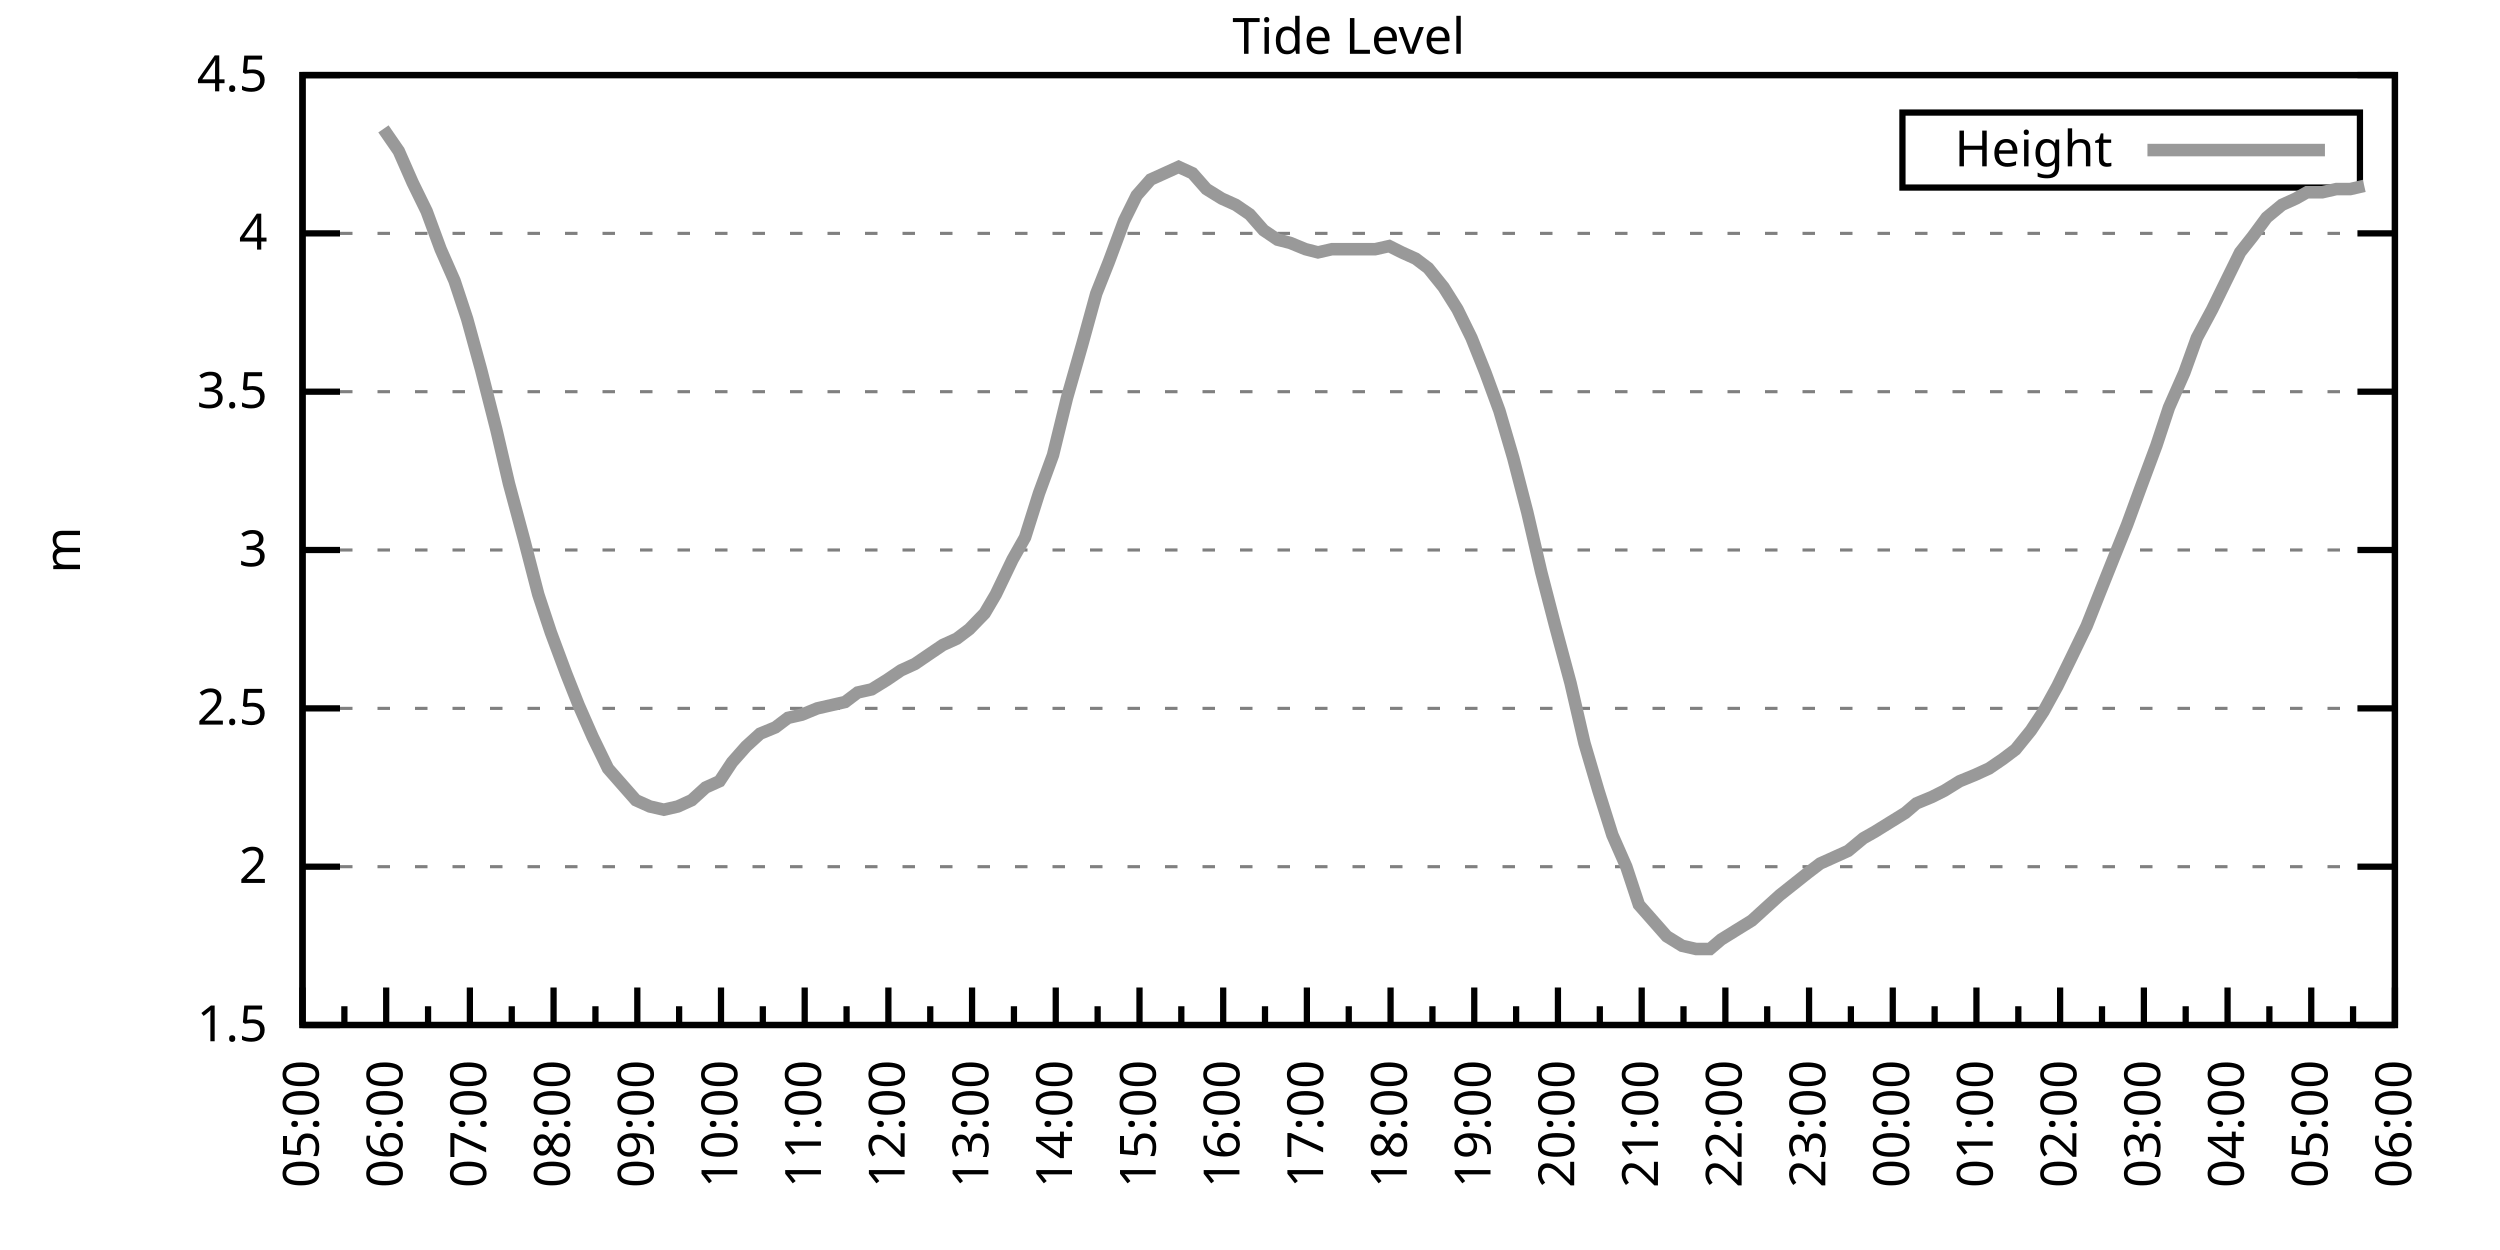
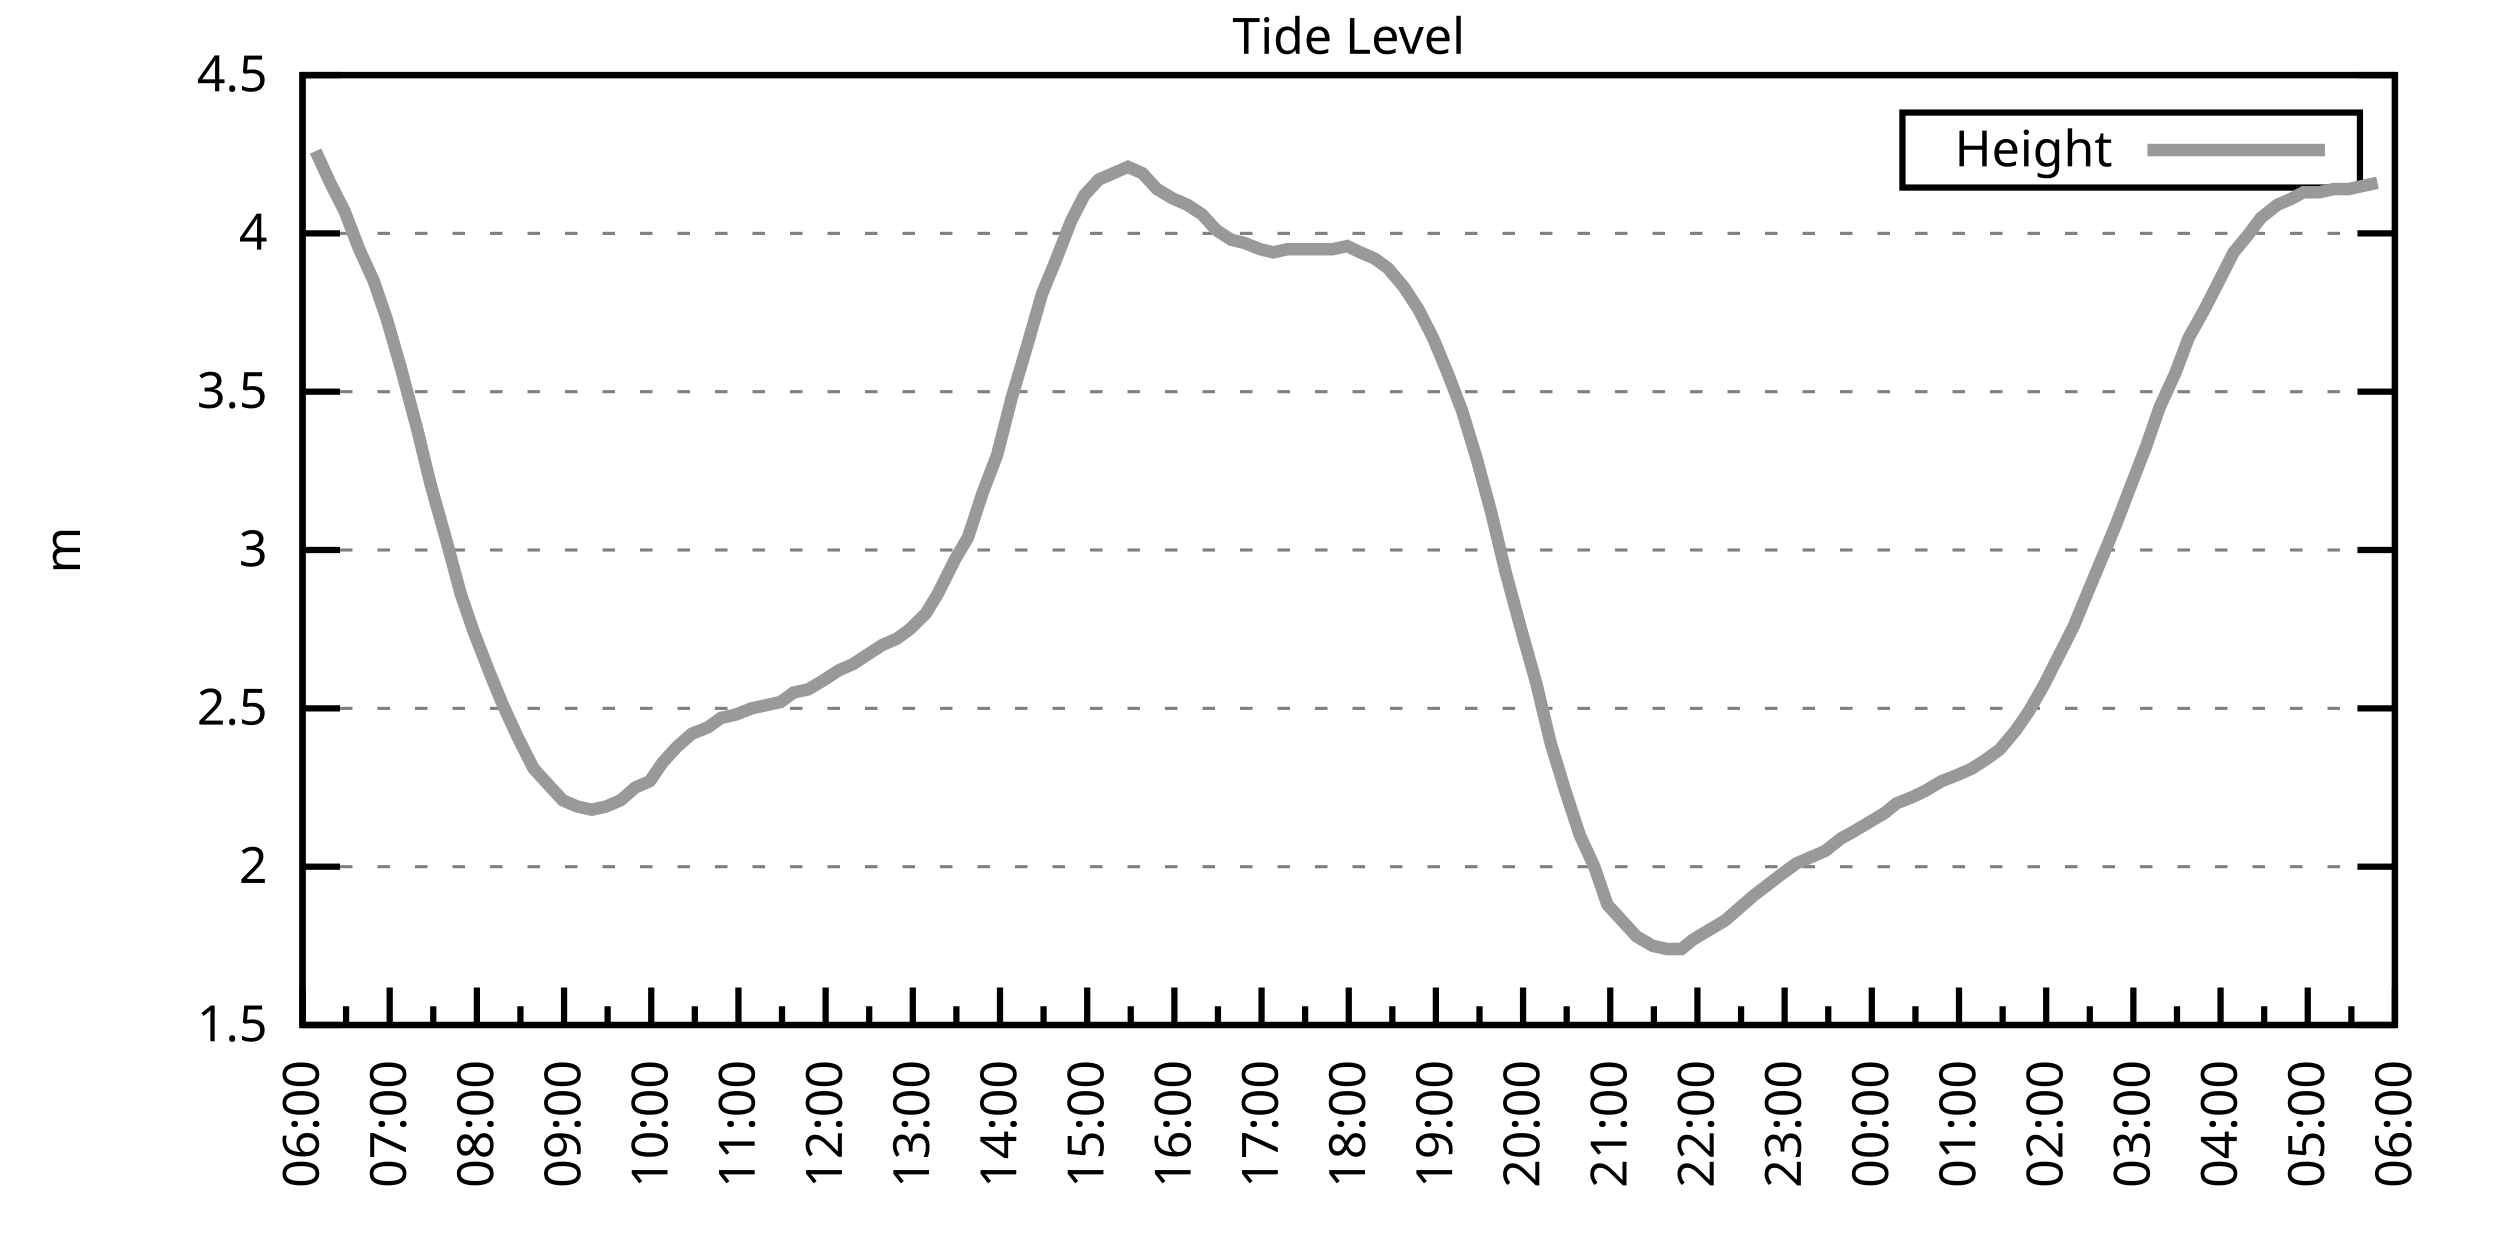
<svg xmlns="http://www.w3.org/2000/svg" xmlns:xlink="http://www.w3.org/1999/xlink" width="400" height="200" viewBox="0 0 400 200">
  <g id="gnuplot_canvas">
    <rect x="0" y="0" width="400" height="200" fill="none" />
    <defs>
      <circle id="gpDot" r="0.5" stroke-width="0.5" stroke="currentColor" />
      <path id="gpPt0" stroke-width="0.333" stroke="currentColor" d="M-1,0 h2 M0,-1 v2" />
      <path id="gpPt1" stroke-width="0.333" stroke="currentColor" d="M-1,-1 L1,1 M1,-1 L-1,1" />
      <path id="gpPt2" stroke-width="0.333" stroke="currentColor" d="M-1,0 L1,0 M0,-1 L0,1 M-1,-1 L1,1 M-1,1 L1,-1" />
      <rect id="gpPt3" stroke-width="0.333" stroke="currentColor" x="-1" y="-1" width="2" height="2" />
      <rect id="gpPt4" stroke-width="0.333" stroke="currentColor" fill="currentColor" x="-1" y="-1" width="2" height="2" />
      <circle id="gpPt5" stroke-width="0.333" stroke="currentColor" cx="0" cy="0" r="1" />
      <use xlink:href="#gpPt5" id="gpPt6" fill="currentColor" stroke="none" />
      <path id="gpPt7" stroke-width="0.333" stroke="currentColor" d="M0,-1.33 L-1.33,0.67 L1.33,0.67 z" />
      <use xlink:href="#gpPt7" id="gpPt8" fill="currentColor" stroke="none" />
      <use xlink:href="#gpPt7" id="gpPt9" stroke="currentColor" transform="rotate(180)" />
      <use xlink:href="#gpPt9" id="gpPt10" fill="currentColor" stroke="none" />
      <use xlink:href="#gpPt3" id="gpPt11" stroke="currentColor" transform="rotate(45)" />
      <use xlink:href="#gpPt11" id="gpPt12" fill="currentColor" stroke="none" />
      <path id="gpPt13" stroke-width="0.333" stroke="currentColor" d="M0,1.330 L1.265,0.411 L0.782,-1.067 L-0.782,-1.076 L-1.265,0.411 z" />
      <use xlink:href="#gpPt13" id="gpPt14" fill="currentColor" stroke="none" />
      <filter id="textbox" filterUnits="objectBoundingBox" x="0" y="0" height="1" width="1">
        <feFlood flood-color="white" flood-opacity="1" result="bgnd" />
        <feComposite in="SourceGraphic" in2="bgnd" operator="atop" />
      </filter>
      <filter id="greybox" filterUnits="objectBoundingBox" x="0" y="0" height="1" width="1">
        <feFlood flood-color="lightgrey" flood-opacity="1" result="grey" />
        <feComposite in="SourceGraphic" in2="grey" operator="atop" />
      </filter>
    </defs>
    <g fill="none" color="white" stroke="currentColor" stroke-width="1.00" stroke-linecap="butt" stroke-linejoin="miter">
</g>
    <g fill="none" color="black" stroke="currentColor" stroke-width="1.00" stroke-linecap="butt" stroke-linejoin="miter">
      <g stroke="none" shape-rendering="crispEdges">
        <polygon fill="rgb(255, 255, 255)" points="48.40,164.00 383.18,164.00 383.18,12.02 48.40,12.02 " />
      </g>
    </g>
    <g fill="none" color="black" stroke="currentColor" stroke-width="1.00" stroke-linecap="butt" stroke-linejoin="miter">
</g>
    <g fill="none" color="black" stroke="black" stroke-width="0.50" stroke-linecap="butt" stroke-linejoin="miter">
</g>
    <g fill="none" color="gray" stroke="currentColor" stroke-width="0.50" stroke-linecap="butt" stroke-linejoin="miter">
      <path stroke="gray" stroke-dasharray="2,4" class="gridline" d="M48.40,164.00 L383.19,164.00  " />
    </g>
    <g fill="none" color="gray" stroke="gray" stroke-width="1.00" stroke-linecap="butt" stroke-linejoin="miter">
</g>
    <g fill="none" color="black" stroke="currentColor" stroke-width="1.00" stroke-linecap="butt" stroke-linejoin="miter">
      <path stroke="black" d="M48.40,164.00 L54.40,164.00 M383.19,164.00 L377.19,164.00  " />
      <g transform="translate(42.80,166.60)" stroke="none" fill="black" font-family="Sans" font-size="8.00" text-anchor="end">
        <text>
          <tspan font-family="Sans"> 1.5</tspan>
        </text>
      </g>
    </g>
    <g fill="none" color="black" stroke="currentColor" stroke-width="1.00" stroke-linecap="butt" stroke-linejoin="miter">
</g>
    <g fill="none" color="black" stroke="black" stroke-width="0.50" stroke-linecap="butt" stroke-linejoin="miter">
</g>
    <g fill="none" color="gray" stroke="currentColor" stroke-width="0.50" stroke-linecap="butt" stroke-linejoin="miter">
      <path stroke="gray" stroke-dasharray="2,4" class="gridline" d="M48.40,138.67 L383.19,138.67  " />
    </g>
    <g fill="none" color="gray" stroke="gray" stroke-width="1.00" stroke-linecap="butt" stroke-linejoin="miter">
</g>
    <g fill="none" color="black" stroke="currentColor" stroke-width="1.00" stroke-linecap="butt" stroke-linejoin="miter">
      <path stroke="black" d="M48.40,138.67 L54.40,138.67 M383.19,138.67 L377.19,138.67  " />
      <g transform="translate(42.80,141.27)" stroke="none" fill="black" font-family="Sans" font-size="8.00" text-anchor="end">
        <text>
          <tspan font-family="Sans"> 2</tspan>
        </text>
      </g>
    </g>
    <g fill="none" color="black" stroke="currentColor" stroke-width="1.00" stroke-linecap="butt" stroke-linejoin="miter">
</g>
    <g fill="none" color="black" stroke="black" stroke-width="0.50" stroke-linecap="butt" stroke-linejoin="miter">
</g>
    <g fill="none" color="gray" stroke="currentColor" stroke-width="0.50" stroke-linecap="butt" stroke-linejoin="miter">
      <path stroke="gray" stroke-dasharray="2,4" class="gridline" d="M48.40,113.34 L383.19,113.34  " />
    </g>
    <g fill="none" color="gray" stroke="gray" stroke-width="1.00" stroke-linecap="butt" stroke-linejoin="miter">
</g>
    <g fill="none" color="black" stroke="currentColor" stroke-width="1.00" stroke-linecap="butt" stroke-linejoin="miter">
      <path stroke="black" d="M48.40,113.34 L54.40,113.34 M383.19,113.34 L377.19,113.34  " />
      <g transform="translate(42.80,115.94)" stroke="none" fill="black" font-family="Sans" font-size="8.00" text-anchor="end">
        <text>
          <tspan font-family="Sans"> 2.5</tspan>
        </text>
      </g>
    </g>
    <g fill="none" color="black" stroke="currentColor" stroke-width="1.00" stroke-linecap="butt" stroke-linejoin="miter">
</g>
    <g fill="none" color="black" stroke="black" stroke-width="0.50" stroke-linecap="butt" stroke-linejoin="miter">
</g>
    <g fill="none" color="gray" stroke="currentColor" stroke-width="0.50" stroke-linecap="butt" stroke-linejoin="miter">
      <path stroke="gray" stroke-dasharray="2,4" class="gridline" d="M48.40,88.00 L383.19,88.00  " />
    </g>
    <g fill="none" color="gray" stroke="gray" stroke-width="1.00" stroke-linecap="butt" stroke-linejoin="miter">
</g>
    <g fill="none" color="black" stroke="currentColor" stroke-width="1.00" stroke-linecap="butt" stroke-linejoin="miter">
      <path stroke="black" d="M48.40,88.00 L54.40,88.00 M383.19,88.00 L377.19,88.00  " />
      <g transform="translate(42.80,90.60)" stroke="none" fill="black" font-family="Sans" font-size="8.00" text-anchor="end">
        <text>
          <tspan font-family="Sans"> 3</tspan>
        </text>
      </g>
    </g>
    <g fill="none" color="black" stroke="currentColor" stroke-width="1.00" stroke-linecap="butt" stroke-linejoin="miter">
</g>
    <g fill="none" color="black" stroke="black" stroke-width="0.50" stroke-linecap="butt" stroke-linejoin="miter">
</g>
    <g fill="none" color="gray" stroke="currentColor" stroke-width="0.50" stroke-linecap="butt" stroke-linejoin="miter">
      <path stroke="gray" stroke-dasharray="2,4" class="gridline" d="M48.40,62.67 L383.19,62.67  " />
    </g>
    <g fill="none" color="gray" stroke="gray" stroke-width="1.00" stroke-linecap="butt" stroke-linejoin="miter">
</g>
    <g fill="none" color="black" stroke="currentColor" stroke-width="1.00" stroke-linecap="butt" stroke-linejoin="miter">
      <path stroke="black" d="M48.40,62.67 L54.40,62.67 M383.19,62.67 L377.19,62.67  " />
      <g transform="translate(42.80,65.27)" stroke="none" fill="black" font-family="Sans" font-size="8.00" text-anchor="end">
        <text>
          <tspan font-family="Sans"> 3.5</tspan>
        </text>
      </g>
    </g>
    <g fill="none" color="black" stroke="currentColor" stroke-width="1.00" stroke-linecap="butt" stroke-linejoin="miter">
</g>
    <g fill="none" color="black" stroke="black" stroke-width="0.50" stroke-linecap="butt" stroke-linejoin="miter">
</g>
    <g fill="none" color="gray" stroke="currentColor" stroke-width="0.50" stroke-linecap="butt" stroke-linejoin="miter">
      <path stroke="gray" stroke-dasharray="2,4" class="gridline" d="M48.40,37.34 L383.19,37.34  " />
    </g>
    <g fill="none" color="gray" stroke="gray" stroke-width="1.00" stroke-linecap="butt" stroke-linejoin="miter">
</g>
    <g fill="none" color="black" stroke="currentColor" stroke-width="1.00" stroke-linecap="butt" stroke-linejoin="miter">
      <path stroke="black" d="M48.40,37.34 L54.40,37.34 M383.19,37.34 L377.19,37.34  " />
      <g transform="translate(42.80,39.94)" stroke="none" fill="black" font-family="Sans" font-size="8.00" text-anchor="end">
        <text>
          <tspan font-family="Sans"> 4</tspan>
        </text>
      </g>
    </g>
    <g fill="none" color="black" stroke="currentColor" stroke-width="1.00" stroke-linecap="butt" stroke-linejoin="miter">
</g>
    <g fill="none" color="black" stroke="black" stroke-width="0.50" stroke-linecap="butt" stroke-linejoin="miter">
</g>
    <g fill="none" color="gray" stroke="currentColor" stroke-width="0.50" stroke-linecap="butt" stroke-linejoin="miter">
      <path stroke="gray" stroke-dasharray="2,4" class="gridline" d="M48.40,12.01 L383.19,12.01  " />
    </g>
    <g fill="none" color="gray" stroke="gray" stroke-width="1.00" stroke-linecap="butt" stroke-linejoin="miter">
</g>
    <g fill="none" color="black" stroke="currentColor" stroke-width="1.00" stroke-linecap="butt" stroke-linejoin="miter">
      <path stroke="black" d="M48.40,12.01 L54.40,12.01 M383.19,12.01 L377.19,12.01  " />
      <g transform="translate(42.80,14.61)" stroke="none" fill="black" font-family="Sans" font-size="8.00" text-anchor="end">
        <text>
          <tspan font-family="Sans"> 4.5</tspan>
        </text>
      </g>
    </g>
    <g fill="none" color="black" stroke="currentColor" stroke-width="1.00" stroke-linecap="butt" stroke-linejoin="miter">
      <path stroke="black" d="M48.40,164.00 L48.40,158.00  " />
      <g transform="translate(51.00,169.60) rotate(270)" stroke="none" fill="black" font-family="Sans" font-size="8.00" text-anchor="end">
        <text>
+           <tspan font-family="Sans">06:00</tspan>
+         </text>
+       </g>
+     </g>
+     <g fill="none" color="black" stroke="currentColor" stroke-width="1.00" stroke-linecap="butt" stroke-linejoin="miter">
+       <path stroke="black" d="M55.37,164.00 L55.37,161.00 M62.35,164.00 L62.35,158.00  " />
+       <g transform="translate(64.95,169.60) rotate(270)" stroke="none" fill="black" font-family="Sans" font-size="8.00" text-anchor="end">
+         <text>
+           <tspan font-family="Sans">07:00</tspan>
+         </text>
+       </g>
+     </g>
+     <g fill="none" color="black" stroke="currentColor" stroke-width="1.00" stroke-linecap="butt" stroke-linejoin="miter">
+       <path stroke="black" d="M69.32,164.00 L69.32,161.00 M76.30,164.00 L76.30,158.00  " />
+       <g transform="translate(78.90,169.60) rotate(270)" stroke="none" fill="black" font-family="Sans" font-size="8.00" text-anchor="end">
+         <text>
+           <tspan font-family="Sans">08:00</tspan>
+         </text>
+       </g>
+     </g>
+     <g fill="none" color="black" stroke="currentColor" stroke-width="1.00" stroke-linecap="butt" stroke-linejoin="miter">
+       <path stroke="black" d="M83.27,164.00 L83.27,161.00 M90.25,164.00 L90.25,158.00  " />
+       <g transform="translate(92.85,169.60) rotate(270)" stroke="none" fill="black" font-family="Sans" font-size="8.00" text-anchor="end">
+         <text>
+           <tspan font-family="Sans">09:00</tspan>
+         </text>
+       </g>
+     </g>
+     <g fill="none" color="black" stroke="currentColor" stroke-width="1.00" stroke-linecap="butt" stroke-linejoin="miter">
+       <path stroke="black" d="M97.22,164.00 L97.22,161.00 M104.20,164.00 L104.20,158.00  " />
+       <g transform="translate(106.80,169.60) rotate(270)" stroke="none" fill="black" font-family="Sans" font-size="8.00" text-anchor="end">
+         <text>
+           <tspan font-family="Sans">10:00</tspan>
+         </text>
+       </g>
+     </g>
+     <g fill="none" color="black" stroke="currentColor" stroke-width="1.00" stroke-linecap="butt" stroke-linejoin="miter">
+       <path stroke="black" d="M111.17,164.00 L111.17,161.00 M118.15,164.00 L118.15,158.00  " />
+       <g transform="translate(120.75,169.60) rotate(270)" stroke="none" fill="black" font-family="Sans" font-size="8.00" text-anchor="end">
+         <text>
+           <tspan font-family="Sans">11:00</tspan>
+         </text>
+       </g>
+     </g>
+     <g fill="none" color="black" stroke="currentColor" stroke-width="1.00" stroke-linecap="butt" stroke-linejoin="miter">
+       <path stroke="black" d="M125.12,164.00 L125.12,161.00 M132.10,164.00 L132.10,158.00  " />
+       <g transform="translate(134.70,169.60) rotate(270)" stroke="none" fill="black" font-family="Sans" font-size="8.00" text-anchor="end">
+         <text>
+           <tspan font-family="Sans">12:00</tspan>
+         </text>
+       </g>
+     </g>
+     <g fill="none" color="black" stroke="currentColor" stroke-width="1.00" stroke-linecap="butt" stroke-linejoin="miter">
+       <path stroke="black" d="M139.07,164.00 L139.07,161.00 M146.05,164.00 L146.05,158.00  " />
+       <g transform="translate(148.65,169.60) rotate(270)" stroke="none" fill="black" font-family="Sans" font-size="8.00" text-anchor="end">
+         <text>
+           <tspan font-family="Sans">13:00</tspan>
+         </text>
+       </g>
+     </g>
+     <g fill="none" color="black" stroke="currentColor" stroke-width="1.00" stroke-linecap="butt" stroke-linejoin="miter">
+       <path stroke="black" d="M153.02,164.00 L153.02,161.00 M160.00,164.00 L160.00,158.00  " />
+       <g transform="translate(162.60,169.60) rotate(270)" stroke="none" fill="black" font-family="Sans" font-size="8.00" text-anchor="end">
+         <text>
+           <tspan font-family="Sans">14:00</tspan>
+         </text>
+       </g>
+     </g>
+     <g fill="none" color="black" stroke="currentColor" stroke-width="1.00" stroke-linecap="butt" stroke-linejoin="miter">
+       <path stroke="black" d="M166.97,164.00 L166.97,161.00 M173.95,164.00 L173.95,158.00  " />
+       <g transform="translate(176.55,169.60) rotate(270)" stroke="none" fill="black" font-family="Sans" font-size="8.00" text-anchor="end">
+         <text>
+           <tspan font-family="Sans">15:00</tspan>
+         </text>
+       </g>
+     </g>
+     <g fill="none" color="black" stroke="currentColor" stroke-width="1.00" stroke-linecap="butt" stroke-linejoin="miter">
+       <path stroke="black" d="M180.92,164.00 L180.92,161.00 M187.90,164.00 L187.90,158.00  " />
+       <g transform="translate(190.50,169.60) rotate(270)" stroke="none" fill="black" font-family="Sans" font-size="8.00" text-anchor="end">
+         <text>
+           <tspan font-family="Sans">16:00</tspan>
+         </text>
+       </g>
+     </g>
+     <g fill="none" color="black" stroke="currentColor" stroke-width="1.00" stroke-linecap="butt" stroke-linejoin="miter">
+       <path stroke="black" d="M194.87,164.00 L194.87,161.00 M201.85,164.00 L201.85,158.00  " />
+       <g transform="translate(204.45,169.60) rotate(270)" stroke="none" fill="black" font-family="Sans" font-size="8.00" text-anchor="end">
+         <text>
+           <tspan font-family="Sans">17:00</tspan>
+         </text>
+       </g>
+     </g>
+     <g fill="none" color="black" stroke="currentColor" stroke-width="1.00" stroke-linecap="butt" stroke-linejoin="miter">
+       <path stroke="black" d="M208.82,164.00 L208.82,161.00 M215.80,164.00 L215.80,158.00  " />
+       <g transform="translate(218.40,169.60) rotate(270)" stroke="none" fill="black" font-family="Sans" font-size="8.00" text-anchor="end">
+         <text>
+           <tspan font-family="Sans">18:00</tspan>
+         </text>
+       </g>
+     </g>
+     <g fill="none" color="black" stroke="currentColor" stroke-width="1.00" stroke-linecap="butt" stroke-linejoin="miter">
+       <path stroke="black" d="M222.77,164.00 L222.77,161.00 M229.74,164.00 L229.74,158.00  " />
+       <g transform="translate(232.34,169.60) rotate(270)" stroke="none" fill="black" font-family="Sans" font-size="8.00" text-anchor="end">
+         <text>
+           <tspan font-family="Sans">19:00</tspan>
+         </text>
+       </g>
+     </g>
+     <g fill="none" color="black" stroke="currentColor" stroke-width="1.00" stroke-linecap="butt" stroke-linejoin="miter">
+       <path stroke="black" d="M236.72,164.00 L236.72,161.00 M243.69,164.00 L243.69,158.00  " />
+       <g transform="translate(246.29,169.60) rotate(270)" stroke="none" fill="black" font-family="Sans" font-size="8.00" text-anchor="end">
+         <text>
+           <tspan font-family="Sans">20:00</tspan>
+         </text>
+       </g>
+     </g>
+     <g fill="none" color="black" stroke="currentColor" stroke-width="1.00" stroke-linecap="butt" stroke-linejoin="miter">
+       <path stroke="black" d="M250.67,164.00 L250.67,161.00 M257.64,164.00 L257.64,158.00  " />
+       <g transform="translate(260.24,169.60) rotate(270)" stroke="none" fill="black" font-family="Sans" font-size="8.00" text-anchor="end">
+         <text>
+           <tspan font-family="Sans">21:00</tspan>
+         </text>
+       </g>
+     </g>
+     <g fill="none" color="black" stroke="currentColor" stroke-width="1.00" stroke-linecap="butt" stroke-linejoin="miter">
+       <path stroke="black" d="M264.62,164.00 L264.62,161.00 M271.59,164.00 L271.59,158.00  " />
+       <g transform="translate(274.19,169.60) rotate(270)" stroke="none" fill="black" font-family="Sans" font-size="8.00" text-anchor="end">
+         <text>
+           <tspan font-family="Sans">22:00</tspan>
+         </text>
+       </g>
+     </g>
+     <g fill="none" color="black" stroke="currentColor" stroke-width="1.00" stroke-linecap="butt" stroke-linejoin="miter">
+       <path stroke="black" d="M278.57,164.00 L278.57,161.00 M285.54,164.00 L285.54,158.00  " />
+       <g transform="translate(288.14,169.60) rotate(270)" stroke="none" fill="black" font-family="Sans" font-size="8.00" text-anchor="end">
+         <text>
+           <tspan font-family="Sans">23:00</tspan>
+         </text>
+       </g>
+     </g>
+     <g fill="none" color="black" stroke="currentColor" stroke-width="1.00" stroke-linecap="butt" stroke-linejoin="miter">
+       <path stroke="black" d="M292.52,164.00 L292.52,161.00 M299.49,164.00 L299.49,158.00  " />
+       <g transform="translate(302.09,169.60) rotate(270)" stroke="none" fill="black" font-family="Sans" font-size="8.00" text-anchor="end">
+         <text>
+           <tspan font-family="Sans">00:00</tspan>
+         </text>
+       </g>
+     </g>
+     <g fill="none" color="black" stroke="currentColor" stroke-width="1.00" stroke-linecap="butt" stroke-linejoin="miter">
+       <path stroke="black" d="M306.47,164.00 L306.47,161.00 M313.44,164.00 L313.44,158.00  " />
+       <g transform="translate(316.04,169.60) rotate(270)" stroke="none" fill="black" font-family="Sans" font-size="8.00" text-anchor="end">
+         <text>
+           <tspan font-family="Sans">01:00</tspan>
+         </text>
+       </g>
+     </g>
+     <g fill="none" color="black" stroke="currentColor" stroke-width="1.00" stroke-linecap="butt" stroke-linejoin="miter">
+       <path stroke="black" d="M320.42,164.00 L320.42,161.00 M327.39,164.00 L327.39,158.00  " />
+       <g transform="translate(329.99,169.60) rotate(270)" stroke="none" fill="black" font-family="Sans" font-size="8.00" text-anchor="end">
+         <text>
+           <tspan font-family="Sans">02:00</tspan>
+         </text>
+       </g>
+     </g>
+     <g fill="none" color="black" stroke="currentColor" stroke-width="1.00" stroke-linecap="butt" stroke-linejoin="miter">
+       <path stroke="black" d="M334.37,164.00 L334.37,161.00 M341.34,164.00 L341.34,158.00  " />
+       <g transform="translate(343.94,169.60) rotate(270)" stroke="none" fill="black" font-family="Sans" font-size="8.00" text-anchor="end">
+         <text>
+           <tspan font-family="Sans">03:00</tspan>
+         </text>
+       </g>
+     </g>
+     <g fill="none" color="black" stroke="currentColor" stroke-width="1.00" stroke-linecap="butt" stroke-linejoin="miter">
+       <path stroke="black" d="M348.32,164.00 L348.32,161.00 M355.29,164.00 L355.29,158.00  " />
+       <g transform="translate(357.89,169.60) rotate(270)" stroke="none" fill="black" font-family="Sans" font-size="8.00" text-anchor="end">
+         <text>
+           <tspan font-family="Sans">04:00</tspan>
+         </text>
+       </g>
+     </g>
+     <g fill="none" color="black" stroke="currentColor" stroke-width="1.00" stroke-linecap="butt" stroke-linejoin="miter">
+       <path stroke="black" d="M362.27,164.00 L362.27,161.00 M369.24,164.00 L369.24,158.00  " />
+       <g transform="translate(371.84,169.60) rotate(270)" stroke="none" fill="black" font-family="Sans" font-size="8.00" text-anchor="end">
+         <text>
          <tspan font-family="Sans">05:00</tspan>
        </text>
      </g>
    </g>
    <g fill="none" color="black" stroke="currentColor" stroke-width="1.00" stroke-linecap="butt" stroke-linejoin="miter">
-       <path stroke="black" d="M55.10,164.00 L55.10,161.00 M61.79,164.00 L61.79,158.00  " />
-       <g transform="translate(64.39,169.60) rotate(270)" stroke="none" fill="black" font-family="Sans" font-size="8.00" text-anchor="end">
-         <text>
-           <tspan font-family="Sans">06:00</tspan>
-         </text>
-       </g>
-     </g>
-     <g fill="none" color="black" stroke="currentColor" stroke-width="1.00" stroke-linecap="butt" stroke-linejoin="miter">
-       <path stroke="black" d="M68.49,164.00 L68.49,161.00 M75.18,164.00 L75.18,158.00  " />
-       <g transform="translate(77.78,169.60) rotate(270)" stroke="none" fill="black" font-family="Sans" font-size="8.00" text-anchor="end">
-         <text>
-           <tspan font-family="Sans">07:00</tspan>
-         </text>
-       </g>
-     </g>
-     <g fill="none" color="black" stroke="currentColor" stroke-width="1.00" stroke-linecap="butt" stroke-linejoin="miter">
-       <path stroke="black" d="M81.88,164.00 L81.88,161.00 M88.57,164.00 L88.57,158.00  " />
-       <g transform="translate(91.17,169.60) rotate(270)" stroke="none" fill="black" font-family="Sans" font-size="8.00" text-anchor="end">
-         <text>
-           <tspan font-family="Sans">08:00</tspan>
-         </text>
-       </g>
-     </g>
-     <g fill="none" color="black" stroke="currentColor" stroke-width="1.00" stroke-linecap="butt" stroke-linejoin="miter">
-       <path stroke="black" d="M95.27,164.00 L95.27,161.00 M101.97,164.00 L101.97,158.00  " />
-       <g transform="translate(104.57,169.60) rotate(270)" stroke="none" fill="black" font-family="Sans" font-size="8.00" text-anchor="end">
-         <text>
-           <tspan font-family="Sans">09:00</tspan>
-         </text>
-       </g>
-     </g>
-     <g fill="none" color="black" stroke="currentColor" stroke-width="1.00" stroke-linecap="butt" stroke-linejoin="miter">
-       <path stroke="black" d="M108.66,164.00 L108.66,161.00 M115.36,164.00 L115.36,158.00  " />
-       <g transform="translate(117.96,169.60) rotate(270)" stroke="none" fill="black" font-family="Sans" font-size="8.00" text-anchor="end">
-         <text>
-           <tspan font-family="Sans">10:00</tspan>
-         </text>
-       </g>
-     </g>
-     <g fill="none" color="black" stroke="currentColor" stroke-width="1.00" stroke-linecap="butt" stroke-linejoin="miter">
-       <path stroke="black" d="M122.05,164.00 L122.05,161.00 M128.75,164.00 L128.75,158.00  " />
-       <g transform="translate(131.35,169.60) rotate(270)" stroke="none" fill="black" font-family="Sans" font-size="8.00" text-anchor="end">
-         <text>
-           <tspan font-family="Sans">11:00</tspan>
-         </text>
-       </g>
-     </g>
-     <g fill="none" color="black" stroke="currentColor" stroke-width="1.00" stroke-linecap="butt" stroke-linejoin="miter">
-       <path stroke="black" d="M135.45,164.00 L135.45,161.00 M142.14,164.00 L142.14,158.00  " />
-       <g transform="translate(144.74,169.60) rotate(270)" stroke="none" fill="black" font-family="Sans" font-size="8.00" text-anchor="end">
-         <text>
-           <tspan font-family="Sans">12:00</tspan>
-         </text>
-       </g>
-     </g>
-     <g fill="none" color="black" stroke="currentColor" stroke-width="1.00" stroke-linecap="butt" stroke-linejoin="miter">
-       <path stroke="black" d="M148.84,164.00 L148.84,161.00 M155.53,164.00 L155.53,158.00  " />
-       <g transform="translate(158.13,169.60) rotate(270)" stroke="none" fill="black" font-family="Sans" font-size="8.00" text-anchor="end">
-         <text>
-           <tspan font-family="Sans">13:00</tspan>
-         </text>
-       </g>
-     </g>
-     <g fill="none" color="black" stroke="currentColor" stroke-width="1.00" stroke-linecap="butt" stroke-linejoin="miter">
-       <path stroke="black" d="M162.23,164.00 L162.23,161.00 M168.92,164.00 L168.92,158.00  " />
-       <g transform="translate(171.52,169.60) rotate(270)" stroke="none" fill="black" font-family="Sans" font-size="8.00" text-anchor="end">
-         <text>
-           <tspan font-family="Sans">14:00</tspan>
-         </text>
-       </g>
-     </g>
-     <g fill="none" color="black" stroke="currentColor" stroke-width="1.00" stroke-linecap="butt" stroke-linejoin="miter">
-       <path stroke="black" d="M175.62,164.00 L175.62,161.00 M182.32,164.00 L182.32,158.00  " />
-       <g transform="translate(184.92,169.60) rotate(270)" stroke="none" fill="black" font-family="Sans" font-size="8.00" text-anchor="end">
-         <text>
-           <tspan font-family="Sans">15:00</tspan>
-         </text>
-       </g>
-     </g>
-     <g fill="none" color="black" stroke="currentColor" stroke-width="1.00" stroke-linecap="butt" stroke-linejoin="miter">
-       <path stroke="black" d="M189.01,164.00 L189.01,161.00 M195.71,164.00 L195.71,158.00  " />
-       <g transform="translate(198.31,169.60) rotate(270)" stroke="none" fill="black" font-family="Sans" font-size="8.00" text-anchor="end">
-         <text>
-           <tspan font-family="Sans">16:00</tspan>
-         </text>
-       </g>
-     </g>
-     <g fill="none" color="black" stroke="currentColor" stroke-width="1.00" stroke-linecap="butt" stroke-linejoin="miter">
-       <path stroke="black" d="M202.40,164.00 L202.40,161.00 M209.10,164.00 L209.10,158.00  " />
-       <g transform="translate(211.70,169.60) rotate(270)" stroke="none" fill="black" font-family="Sans" font-size="8.00" text-anchor="end">
-         <text>
-           <tspan font-family="Sans">17:00</tspan>
-         </text>
-       </g>
-     </g>
-     <g fill="none" color="black" stroke="currentColor" stroke-width="1.00" stroke-linecap="butt" stroke-linejoin="miter">
-       <path stroke="black" d="M215.80,164.00 L215.80,161.00 M222.49,164.00 L222.49,158.00  " />
-       <g transform="translate(225.09,169.60) rotate(270)" stroke="none" fill="black" font-family="Sans" font-size="8.00" text-anchor="end">
-         <text>
-           <tspan font-family="Sans">18:00</tspan>
-         </text>
-       </g>
-     </g>
-     <g fill="none" color="black" stroke="currentColor" stroke-width="1.00" stroke-linecap="butt" stroke-linejoin="miter">
-       <path stroke="black" d="M229.19,164.00 L229.19,161.00 M235.88,164.00 L235.88,158.00  " />
-       <g transform="translate(238.48,169.60) rotate(270)" stroke="none" fill="black" font-family="Sans" font-size="8.00" text-anchor="end">
-         <text>
-           <tspan font-family="Sans">19:00</tspan>
-         </text>
-       </g>
-     </g>
-     <g fill="none" color="black" stroke="currentColor" stroke-width="1.00" stroke-linecap="butt" stroke-linejoin="miter">
-       <path stroke="black" d="M242.58,164.00 L242.58,161.00 M249.27,164.00 L249.27,158.00  " />
-       <g transform="translate(251.87,169.60) rotate(270)" stroke="none" fill="black" font-family="Sans" font-size="8.00" text-anchor="end">
-         <text>
-           <tspan font-family="Sans">20:00</tspan>
-         </text>
-       </g>
-     </g>
-     <g fill="none" color="black" stroke="currentColor" stroke-width="1.00" stroke-linecap="butt" stroke-linejoin="miter">
-       <path stroke="black" d="M255.97,164.00 L255.97,161.00 M262.67,164.00 L262.67,158.00  " />
-       <g transform="translate(265.27,169.60) rotate(270)" stroke="none" fill="black" font-family="Sans" font-size="8.00" text-anchor="end">
-         <text>
-           <tspan font-family="Sans">21:00</tspan>
-         </text>
-       </g>
-     </g>
-     <g fill="none" color="black" stroke="currentColor" stroke-width="1.00" stroke-linecap="butt" stroke-linejoin="miter">
-       <path stroke="black" d="M269.36,164.00 L269.36,161.00 M276.06,164.00 L276.06,158.00  " />
-       <g transform="translate(278.66,169.60) rotate(270)" stroke="none" fill="black" font-family="Sans" font-size="8.00" text-anchor="end">
-         <text>
-           <tspan font-family="Sans">22:00</tspan>
-         </text>
-       </g>
-     </g>
-     <g fill="none" color="black" stroke="currentColor" stroke-width="1.00" stroke-linecap="butt" stroke-linejoin="miter">
-       <path stroke="black" d="M282.75,164.00 L282.75,161.00 M289.45,164.00 L289.45,158.00  " />
-       <g transform="translate(292.05,169.60) rotate(270)" stroke="none" fill="black" font-family="Sans" font-size="8.00" text-anchor="end">
-         <text>
-           <tspan font-family="Sans">23:00</tspan>
-         </text>
-       </g>
-     </g>
-     <g fill="none" color="black" stroke="currentColor" stroke-width="1.00" stroke-linecap="butt" stroke-linejoin="miter">
-       <path stroke="black" d="M296.14,164.00 L296.14,161.00 M302.84,164.00 L302.84,158.00  " />
-       <g transform="translate(305.44,169.60) rotate(270)" stroke="none" fill="black" font-family="Sans" font-size="8.00" text-anchor="end">
-         <text>
-           <tspan font-family="Sans">00:00</tspan>
-         </text>
-       </g>
-     </g>
-     <g fill="none" color="black" stroke="currentColor" stroke-width="1.00" stroke-linecap="butt" stroke-linejoin="miter">
-       <path stroke="black" d="M309.54,164.00 L309.54,161.00 M316.23,164.00 L316.23,158.00  " />
-       <g transform="translate(318.83,169.60) rotate(270)" stroke="none" fill="black" font-family="Sans" font-size="8.00" text-anchor="end">
-         <text>
-           <tspan font-family="Sans">01:00</tspan>
-         </text>
-       </g>
-     </g>
-     <g fill="none" color="black" stroke="currentColor" stroke-width="1.00" stroke-linecap="butt" stroke-linejoin="miter">
-       <path stroke="black" d="M322.93,164.00 L322.93,161.00 M329.62,164.00 L329.62,158.00  " />
-       <g transform="translate(332.22,169.60) rotate(270)" stroke="none" fill="black" font-family="Sans" font-size="8.00" text-anchor="end">
-         <text>
-           <tspan font-family="Sans">02:00</tspan>
-         </text>
-       </g>
-     </g>
-     <g fill="none" color="black" stroke="currentColor" stroke-width="1.00" stroke-linecap="butt" stroke-linejoin="miter">
-       <path stroke="black" d="M336.32,164.00 L336.32,161.00 M343.02,164.00 L343.02,158.00  " />
-       <g transform="translate(345.62,169.60) rotate(270)" stroke="none" fill="black" font-family="Sans" font-size="8.00" text-anchor="end">
-         <text>
-           <tspan font-family="Sans">03:00</tspan>
-         </text>
-       </g>
-     </g>
-     <g fill="none" color="black" stroke="currentColor" stroke-width="1.00" stroke-linecap="butt" stroke-linejoin="miter">
-       <path stroke="black" d="M349.71,164.00 L349.71,161.00 M356.41,164.00 L356.41,158.00  " />
-       <g transform="translate(359.01,169.60) rotate(270)" stroke="none" fill="black" font-family="Sans" font-size="8.00" text-anchor="end">
-         <text>
-           <tspan font-family="Sans">04:00</tspan>
-         </text>
-       </g>
-     </g>
-     <g fill="none" color="black" stroke="currentColor" stroke-width="1.00" stroke-linecap="butt" stroke-linejoin="miter">
-       <path stroke="black" d="M363.10,164.00 L363.10,161.00 M369.80,164.00 L369.80,158.00  " />
-       <g transform="translate(372.40,169.60) rotate(270)" stroke="none" fill="black" font-family="Sans" font-size="8.00" text-anchor="end">
-         <text>
-           <tspan font-family="Sans">05:00</tspan>
-         </text>
-       </g>
-     </g>
-     <g fill="none" color="black" stroke="currentColor" stroke-width="1.00" stroke-linecap="butt" stroke-linejoin="miter">
-       <path stroke="black" d="M376.49,164.00 L376.49,161.00 M383.19,164.00 L383.19,158.00  " />
+       <path stroke="black" d="M376.22,164.00 L376.22,161.00 M383.19,164.00 L383.19,158.00  " />
      <g transform="translate(385.79,169.60) rotate(270)" stroke="none" fill="black" font-family="Sans" font-size="8.00" text-anchor="end">
        <text>
          <tspan font-family="Sans">06:00</tspan>
        </text>
      </g>
    </g>
    <g fill="none" color="black" stroke="currentColor" stroke-width="1.00" stroke-linecap="butt" stroke-linejoin="miter">
</g>
    <g fill="none" color="black" stroke="currentColor" stroke-width="1.00" stroke-linecap="butt" stroke-linejoin="miter">
      <path stroke="black" d="M48.40,12.01 L48.40,164.00 L383.19,164.00 L383.19,12.01 L48.40,12.01 Z  " />
    </g>
    <g fill="none" color="black" stroke="currentColor" stroke-width="1.00" stroke-linecap="butt" stroke-linejoin="miter">
      <g transform="translate(12.80,88.01) rotate(270)" stroke="none" fill="black" font-family="Sans" font-size="8.00" text-anchor="middle">
        <text>
          <tspan font-family="Sans">m</tspan>
        </text>
      </g>
    </g>
    <g fill="none" color="black" stroke="currentColor" stroke-width="1.00" stroke-linecap="butt" stroke-linejoin="miter">
</g>
    <g fill="none" color="black" stroke="currentColor" stroke-width="1.00" stroke-linecap="butt" stroke-linejoin="miter">
      <path stroke="black" d="M304.39,30.01 L304.39,18.01 L377.59,18.01 L377.59,30.01 L304.39,30.01 Z  " />
    </g>
    <g id="Tide_level_plot_1">
      <g fill="none" color="white" stroke="black" stroke-width="2.00" stroke-linecap="butt" stroke-linejoin="miter">
</g>
      <g fill="none" color="black" stroke="currentColor" stroke-width="2.00" stroke-linecap="butt" stroke-linejoin="miter">
        <g transform="translate(337.99,26.61)" stroke="none" fill="black" font-family="Sans" font-size="8.00" text-anchor="end">
          <text>
            <tspan font-family="Sans">Height</tspan>
          </text>
        </g>
      </g>
      <g fill="none" color="black" stroke="currentColor" stroke-width="2.00" stroke-linecap="butt" stroke-linejoin="miter">
-         <path stroke="rgb(153, 153, 153)" d="M343.59,24.01 L371.99,24.01 M61.35,20.62 L63.80,24.17 L66.03,29.24 L68.26,33.80 L70.50,39.87 L72.73,44.94   L74.74,51.02 L76.97,59.13 L79.42,68.75 L81.43,77.37 L83.89,86.49 L86.12,95.10 L88.13,101.18 L90.58,107.76   L92.59,112.83 L94.82,117.90 L97.28,122.96 L99.51,125.50 L101.74,128.03 L103.98,129.04 L106.21,129.55 L108.44,129.04   L110.67,128.03 L112.90,126.00 L115.13,124.99 L117.14,121.95 L119.38,119.42 L121.61,117.39 L124.06,116.38 L126.07,114.86   L128.30,114.35 L130.76,113.34 L132.99,112.83 L135.22,112.32 L137.23,110.80 L139.46,110.30 L141.92,108.78 L144.15,107.26   L146.38,106.24 L148.61,104.72 L150.85,103.20 L153.08,102.19 L155.09,100.67 L157.54,98.14 L159.33,95.10 L162.01,89.52   L164.01,85.98 L166.25,78.89 L168.48,72.81 L170.71,63.69 L173.17,55.07 L175.40,46.97 L177.41,41.90 L179.86,35.32   L181.87,31.26 L184.10,28.73 L186.33,27.72 L188.57,26.70 L190.80,27.72 L193.03,30.25 L195.48,31.77 L197.72,32.78   L199.95,34.30 L202.18,36.84 L204.41,38.35 L206.42,38.86 L208.88,39.87 L210.88,40.38 L213.12,39.87 L215.35,39.87   L217.58,39.87 L220.04,39.87 L222.27,39.37 L224.28,40.38 L226.51,41.39 L228.52,42.91 L230.97,45.95 L233.20,49.50   L235.44,54.06 L237.67,59.63 L239.90,65.71 L242.13,73.31 L244.36,81.93 L246.60,91.55 L248.83,100.16 L251.28,109.28   L253.51,118.91 L255.75,126.51 L257.98,133.60 L260.21,138.67 L262.22,144.75 L264.45,147.28 L266.68,149.81 L269.14,151.33   L271.37,151.84 L273.60,151.84 L275.39,150.32 L277.84,148.80 L280.30,147.28 L282.53,145.25 L284.76,143.23 L289.23,139.68   L291.23,138.16 L293.47,137.15 L295.70,136.14 L298.15,134.11 L299.94,133.10 L302.39,131.58 L304.85,130.06 L306.63,128.54   L309.09,127.52 L311.10,126.51 L313.55,124.99 L316.01,123.98 L318.24,122.96 L320.47,121.44 L322.48,119.92 L324.94,116.88   L326.95,113.84 L329.18,109.79 L331.41,105.23 L333.86,100.16 L335.87,95.10 L338.10,89.52 L340.34,83.95 L342.57,77.87   L345.02,71.29 L347.03,65.21 L349.49,59.63 L351.50,54.06 L353.95,49.50 L356.18,44.94 L358.42,40.38 L360.42,37.85   L362.66,34.81 L365.11,32.78 L367.34,31.77 L369.13,30.76 L371.58,30.76 L373.82,30.25 L376.05,30.25 L378.28,29.74    " />
+         <path stroke="rgb(153, 153, 153)" d="M343.59,24.01 L371.99,24.01 M50.49,24.17 L52.82,29.24 L55.14,33.80 L57.47,39.87 L59.79,44.94 L61.88,51.02   L64.21,59.13 L66.77,68.75 L68.86,77.37 L71.42,86.49 L73.74,95.10 L75.83,101.18 L78.39,107.76 L80.48,112.83   L82.81,117.90 L85.37,122.96 L87.69,125.50 L90.02,128.03 L92.34,129.04 L94.67,129.55 L96.99,129.04 L99.32,128.03   L101.64,126.00 L103.97,124.99 L106.06,121.95 L108.38,119.42 L110.71,117.39 L113.27,116.38 L115.36,114.86 L117.68,114.35   L120.24,113.34 L122.57,112.83 L124.89,112.32 L126.98,110.80 L129.31,110.30 L131.87,108.78 L134.19,107.26 L136.51,106.24   L138.84,104.72 L141.16,103.20 L143.49,102.19 L145.58,100.67 L148.14,98.14 L150.00,95.10 L152.79,89.52 L154.88,85.98   L157.21,78.89 L159.53,72.81 L161.86,63.69 L164.41,55.07 L166.74,46.97 L168.83,41.90 L171.39,35.32 L173.48,31.26   L175.81,28.73 L178.13,27.72 L180.46,26.70 L182.78,27.72 L185.11,30.25 L187.66,31.77 L189.99,32.78 L192.31,34.30   L194.64,36.84 L196.96,38.35 L199.06,38.86 L201.61,39.87 L203.71,40.38 L206.03,39.87 L208.36,39.87 L210.68,39.87   L213.24,39.87 L215.56,39.37 L217.65,40.38 L219.98,41.39 L222.07,42.91 L224.63,45.95 L226.95,49.50 L229.28,54.06   L231.60,59.63 L233.93,65.71 L236.25,73.31 L238.58,81.93 L240.90,91.55 L243.23,100.16 L245.79,109.28 L248.11,118.91   L250.44,126.51 L252.76,133.60 L255.09,138.67 L257.18,144.75 L259.50,147.28 L261.83,149.81 L264.39,151.33 L266.71,151.84   L269.04,151.84 L270.90,150.32 L273.45,148.80 L276.01,147.28 L278.34,145.25 L280.66,143.23 L285.31,139.68 L287.40,138.16   L289.73,137.15 L292.05,136.14 L294.61,134.11 L296.47,133.10 L299.03,131.58 L301.58,130.06 L303.44,128.54 L306.00,127.52   L308.09,126.51 L310.65,124.99 L313.21,123.98 L315.53,122.96 L317.86,121.44 L319.95,119.92 L322.51,116.88 L324.60,113.84   L326.93,109.79 L329.25,105.23 L331.81,100.16 L333.90,95.10 L336.23,89.52 L338.55,83.95 L340.88,77.87 L343.43,71.29   L345.53,65.21 L348.08,59.63 L350.18,54.06 L352.73,49.50 L355.06,44.94 L357.38,40.38 L359.48,37.85 L361.80,34.81   L364.36,32.78 L366.68,31.77 L368.54,30.76 L371.10,30.76 L373.43,30.25 L375.75,30.25 L378.08,29.74 L380.40,29.24    " />
      </g>
    </g>
    <g fill="none" color="black" stroke="currentColor" stroke-width="2.00" stroke-linecap="butt" stroke-linejoin="miter">
</g>
    <g fill="none" color="black" stroke="black" stroke-width="1.00" stroke-linecap="butt" stroke-linejoin="miter">
</g>
    <g fill="none" color="black" stroke="currentColor" stroke-width="1.00" stroke-linecap="butt" stroke-linejoin="miter">
      <path stroke="black" d="M48.40,12.01 L48.40,164.00 L383.19,164.00 L383.19,12.01 L48.40,12.01 Z  " />
    </g>
    <g fill="none" color="black" stroke="currentColor" stroke-width="1.00" stroke-linecap="butt" stroke-linejoin="miter">
      <g transform="translate(215.79,8.61)" stroke="none" fill="black" font-family="Sans" font-size="8.00" text-anchor="middle">
        <text>
          <tspan font-family="Sans">Tide Level</tspan>
        </text>
      </g>
    </g>
    <g fill="none" color="black" stroke="currentColor" stroke-width="1.00" stroke-linecap="butt" stroke-linejoin="miter">
</g>
  </g>
</svg>
